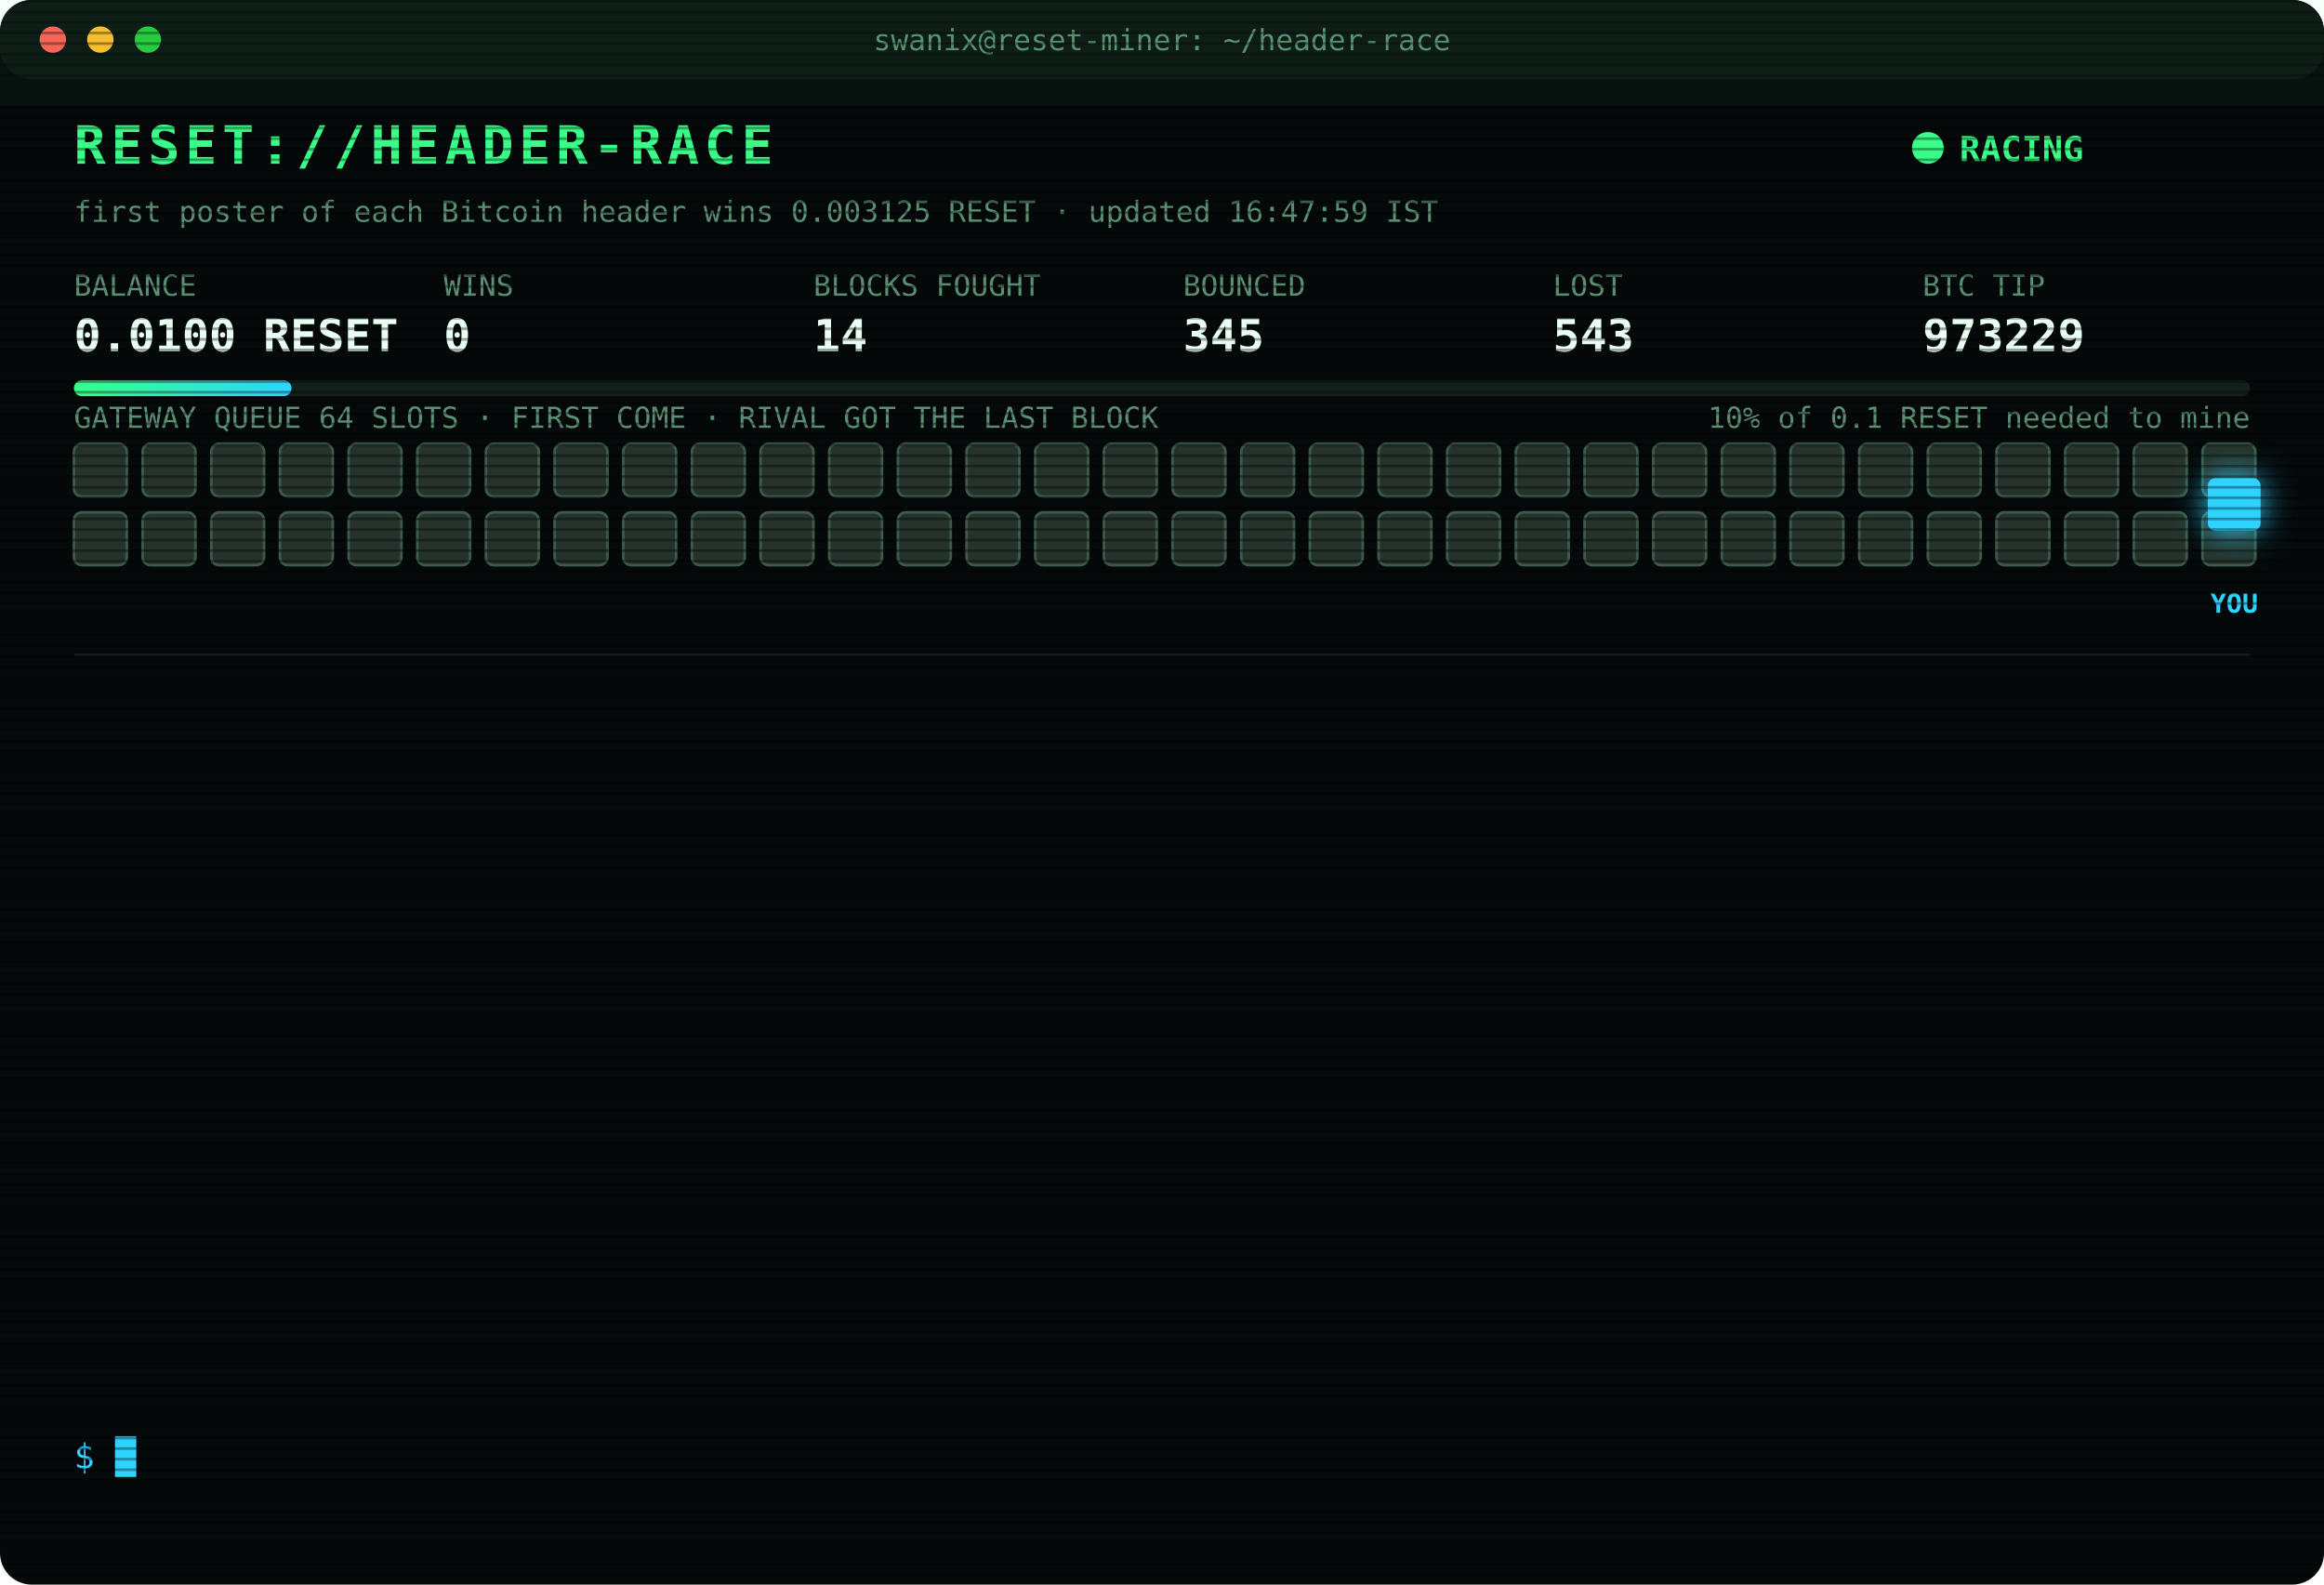
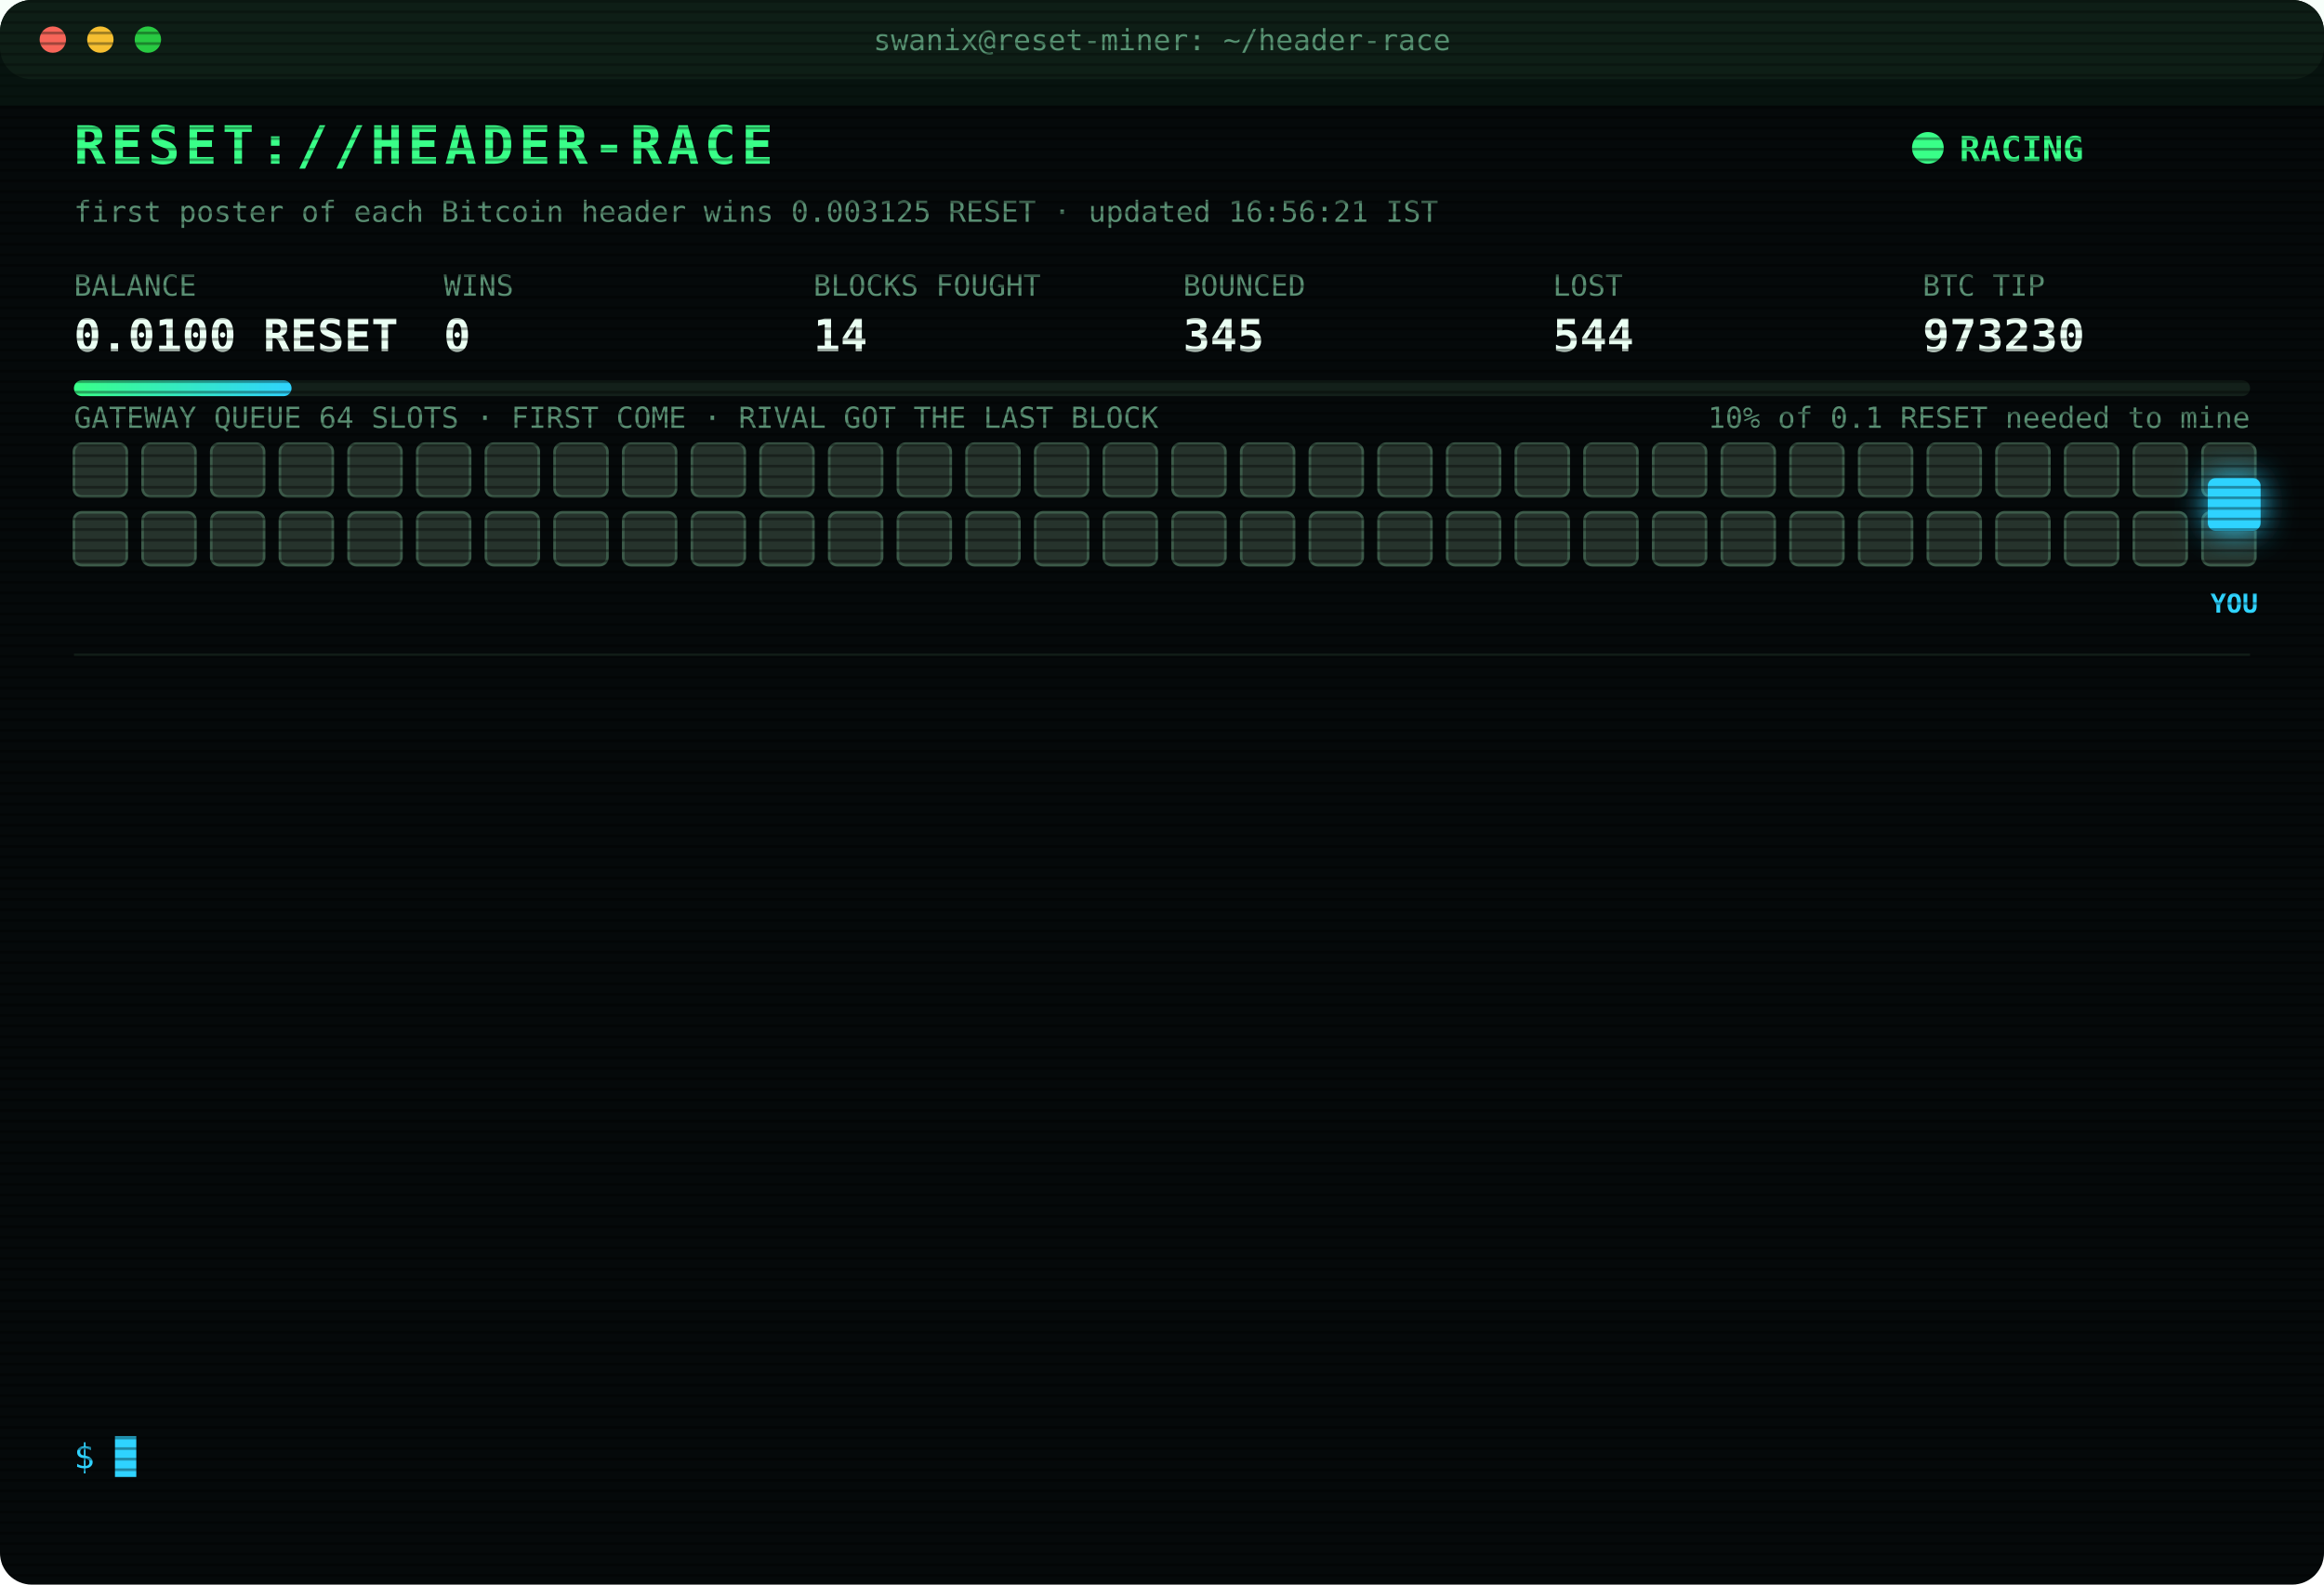
<svg xmlns="http://www.w3.org/2000/svg" width="880" height="600" viewBox="0 0 880 600" font-family="ui-monospace,SFMono-Regular,Menlo,Consolas,monospace">
  <style>
text{font-size:13px;fill:#7CFFB2}
.title{font-size:20px;font-weight:700;fill:#39FF88;letter-spacing:2px;animation:glitch 3s infinite steps(1)}
.sub{fill:#2fd3ff}.k{fill:#5a8f73;font-size:11px}.v{font-size:17px;font-weight:700;fill:#eafff3}
.ts{fill:#3f6b56}.boot{fill:#2fd3ff}.dim{fill:#5a8f73}.bad{fill:#ff4d6d}.warn{fill:#ffd23f}.mag{fill:#ff5cf0}.win{fill:#39FF88;font-weight:700}
.tag{font-size:10px;fill:#2fd3ff;font-weight:700}
.rival{fill:#26332c;stroke:#3c5a49;animation:jam 1.2s infinite alternate}
.idle{fill:#141c18;stroke:#22302a;animation:breathe 4s infinite}
.me{fill:#2fd3ff;filter:drop-shadow(0 0 6px #2fd3ff)}
.hover{animation:nudge 1.1s infinite ease-in-out}.bounce{animation:kick 1.4s infinite}
.ln{opacity:0;animation:in .4s forwards}
.cur{animation:blink 1s infinite steps(1)}
.scan{animation:scan 6s infinite linear}
.led{animation:blink 1.4s infinite}
@keyframes in{from{opacity:0;transform:translateX(-6px)}to{opacity:1;transform:none}}
@keyframes blink{50%{opacity:0}}
@keyframes jam{to{fill:#33463b}}
@keyframes breathe{50%{opacity:.4}}
@keyframes nudge{50%{transform:translateX(-10px)}}
@keyframes kick{0%,100%{transform:none}30%{transform:translateX(-14px)}55%{transform:translateX(10px) translateY(-6px)}}
@keyframes glitch{0%,92%{transform:none}93%{transform:translateX(2px);fill:#ff4d6d}95%{transform:translateX(-2px);fill:#2fd3ff}97%{transform:none}}
@keyframes scan{from{transform:translateY(-40px)}to{transform:translateY(600px)}}
</style>
  <defs>
    <pattern id="sl" width="4" height="4" patternUnits="userSpaceOnUse">
      <rect width="4" height="1" fill="#000" opacity=".35" />
    </pattern>
    <linearGradient id="bar">
      <stop offset="0" stop-color="#39FF88" />
      <stop offset="1" stop-color="#2fd3ff" />
    </linearGradient>
  </defs>
  <rect width="880" height="600" rx="12" fill="#05090a" />
  <rect width="880" height="30" rx="12" fill="#0d1512" />
  <circle cx="20" cy="15" r="5" fill="#ff5f57" />
  <circle cx="38" cy="15" r="5" fill="#febc2e" />
  <circle cx="56" cy="15" r="5" fill="#28c840" />
  <text x="440" y="19" text-anchor="middle" class="k">swanix@reset-miner: ~/header-race</text>
  <text x="28" y="62" class="title">RESET://HEADER-RACE</text>
  <circle class="led" cx="730" cy="56" r="6" fill="#39FF88" />
  <text x="742" y="61" class="win">RACING</text>
-   <text x="28" y="84" class="k">first poster of each Bitcoin header wins 0.003125 RESET · updated 16:47:59 IST</text>
+   <text x="28" y="84" class="k">first poster of each Bitcoin header wins 0.003125 RESET · updated 16:56:21 IST</text>
  <text x="28" y="112" class="k">BALANCE</text>
  <text x="28" y="133" class="v">0.0100 RESET</text>
  <text x="168" y="112" class="k">WINS</text>
  <text x="168" y="133" class="v">0</text>
  <text x="308" y="112" class="k">BLOCKS FOUGHT</text>
  <text x="308" y="133" class="v">14</text>
  <text x="448" y="112" class="k">BOUNCED</text>
  <text x="448" y="133" class="v">345</text>
  <text x="588" y="112" class="k">LOST</text>
-   <text x="588" y="133" class="v">543</text>
+   <text x="588" y="133" class="v">544</text>
  <text x="728" y="112" class="k">BTC TIP</text>
-   <text x="728" y="133" class="v">973229</text>
+   <text x="728" y="133" class="v">973230</text>
  <rect x="28" y="144" width="824" height="6" rx="3" fill="#13201a" />
  <rect x="28" y="144" width="82.4" height="6" rx="3" fill="url(#bar)" />
  <text x="852" y="162" text-anchor="end" class="k">10% of 0.1 RESET needed to mine</text>
  <text x="28" y="162" class="k">GATEWAY QUEUE 64 SLOTS · FIRST COME · RIVAL GOT THE LAST BLOCK</text>
  <rect class="rival" x="28" y="168" width="20" height="20" rx="3" style="animation-delay:0.00s" />
  <rect class="rival" x="54" y="168" width="20" height="20" rx="3" style="animation-delay:0.05s" />
  <rect class="rival" x="80" y="168" width="20" height="20" rx="3" style="animation-delay:0.10s" />
  <rect class="rival" x="106" y="168" width="20" height="20" rx="3" style="animation-delay:0.15s" />
  <rect class="rival" x="132" y="168" width="20" height="20" rx="3" style="animation-delay:0.20s" />
  <rect class="rival" x="158" y="168" width="20" height="20" rx="3" style="animation-delay:0.25s" />
  <rect class="rival" x="184" y="168" width="20" height="20" rx="3" style="animation-delay:0.30s" />
  <rect class="rival" x="210" y="168" width="20" height="20" rx="3" style="animation-delay:0.35s" />
  <rect class="rival" x="236" y="168" width="20" height="20" rx="3" style="animation-delay:0.40s" />
  <rect class="rival" x="262" y="168" width="20" height="20" rx="3" style="animation-delay:0.45s" />
  <rect class="rival" x="288" y="168" width="20" height="20" rx="3" style="animation-delay:0.50s" />
  <rect class="rival" x="314" y="168" width="20" height="20" rx="3" style="animation-delay:0.55s" />
  <rect class="rival" x="340" y="168" width="20" height="20" rx="3" style="animation-delay:0.60s" />
  <rect class="rival" x="366" y="168" width="20" height="20" rx="3" style="animation-delay:0.65s" />
  <rect class="rival" x="392" y="168" width="20" height="20" rx="3" style="animation-delay:0.70s" />
  <rect class="rival" x="418" y="168" width="20" height="20" rx="3" style="animation-delay:0.75s" />
  <rect class="rival" x="444" y="168" width="20" height="20" rx="3" style="animation-delay:0.80s" />
  <rect class="rival" x="470" y="168" width="20" height="20" rx="3" style="animation-delay:0.85s" />
  <rect class="rival" x="496" y="168" width="20" height="20" rx="3" style="animation-delay:0.90s" />
  <rect class="rival" x="522" y="168" width="20" height="20" rx="3" style="animation-delay:0.95s" />
  <rect class="rival" x="548" y="168" width="20" height="20" rx="3" style="animation-delay:1.00s" />
  <rect class="rival" x="574" y="168" width="20" height="20" rx="3" style="animation-delay:1.05s" />
  <rect class="rival" x="600" y="168" width="20" height="20" rx="3" style="animation-delay:1.10s" />
  <rect class="rival" x="626" y="168" width="20" height="20" rx="3" style="animation-delay:1.15s" />
  <rect class="rival" x="652" y="168" width="20" height="20" rx="3" style="animation-delay:1.20s" />
  <rect class="rival" x="678" y="168" width="20" height="20" rx="3" style="animation-delay:1.25s" />
  <rect class="rival" x="704" y="168" width="20" height="20" rx="3" style="animation-delay:1.30s" />
  <rect class="rival" x="730" y="168" width="20" height="20" rx="3" style="animation-delay:1.35s" />
  <rect class="rival" x="756" y="168" width="20" height="20" rx="3" style="animation-delay:1.40s" />
  <rect class="rival" x="782" y="168" width="20" height="20" rx="3" style="animation-delay:1.45s" />
  <rect class="rival" x="808" y="168" width="20" height="20" rx="3" style="animation-delay:1.50s" />
  <rect class="rival" x="834" y="168" width="20" height="20" rx="3" style="animation-delay:1.55s" />
  <rect class="rival" x="28" y="194" width="20" height="20" rx="3" style="animation-delay:1.60s" />
  <rect class="rival" x="54" y="194" width="20" height="20" rx="3" style="animation-delay:1.65s" />
  <rect class="rival" x="80" y="194" width="20" height="20" rx="3" style="animation-delay:1.70s" />
  <rect class="rival" x="106" y="194" width="20" height="20" rx="3" style="animation-delay:1.75s" />
  <rect class="rival" x="132" y="194" width="20" height="20" rx="3" style="animation-delay:1.80s" />
  <rect class="rival" x="158" y="194" width="20" height="20" rx="3" style="animation-delay:1.85s" />
  <rect class="rival" x="184" y="194" width="20" height="20" rx="3" style="animation-delay:1.90s" />
  <rect class="rival" x="210" y="194" width="20" height="20" rx="3" style="animation-delay:1.95s" />
  <rect class="rival" x="236" y="194" width="20" height="20" rx="3" style="animation-delay:2.00s" />
  <rect class="rival" x="262" y="194" width="20" height="20" rx="3" style="animation-delay:2.05s" />
  <rect class="rival" x="288" y="194" width="20" height="20" rx="3" style="animation-delay:2.10s" />
  <rect class="rival" x="314" y="194" width="20" height="20" rx="3" style="animation-delay:2.15s" />
  <rect class="rival" x="340" y="194" width="20" height="20" rx="3" style="animation-delay:2.20s" />
  <rect class="rival" x="366" y="194" width="20" height="20" rx="3" style="animation-delay:2.25s" />
  <rect class="rival" x="392" y="194" width="20" height="20" rx="3" style="animation-delay:2.30s" />
  <rect class="rival" x="418" y="194" width="20" height="20" rx="3" style="animation-delay:2.35s" />
  <rect class="rival" x="444" y="194" width="20" height="20" rx="3" style="animation-delay:2.40s" />
  <rect class="rival" x="470" y="194" width="20" height="20" rx="3" style="animation-delay:2.45s" />
  <rect class="rival" x="496" y="194" width="20" height="20" rx="3" style="animation-delay:2.50s" />
  <rect class="rival" x="522" y="194" width="20" height="20" rx="3" style="animation-delay:2.55s" />
  <rect class="rival" x="548" y="194" width="20" height="20" rx="3" style="animation-delay:2.60s" />
  <rect class="rival" x="574" y="194" width="20" height="20" rx="3" style="animation-delay:2.65s" />
  <rect class="rival" x="600" y="194" width="20" height="20" rx="3" style="animation-delay:2.70s" />
  <rect class="rival" x="626" y="194" width="20" height="20" rx="3" style="animation-delay:2.75s" />
  <rect class="rival" x="652" y="194" width="20" height="20" rx="3" style="animation-delay:2.80s" />
  <rect class="rival" x="678" y="194" width="20" height="20" rx="3" style="animation-delay:2.85s" />
  <rect class="rival" x="704" y="194" width="20" height="20" rx="3" style="animation-delay:2.90s" />
  <rect class="rival" x="730" y="194" width="20" height="20" rx="3" style="animation-delay:2.95s" />
  <rect class="rival" x="756" y="194" width="20" height="20" rx="3" style="animation-delay:3.00s" />
  <rect class="rival" x="782" y="194" width="20" height="20" rx="3" style="animation-delay:3.05s" />
  <rect class="rival" x="808" y="194" width="20" height="20" rx="3" style="animation-delay:3.10s" />
  <rect class="rival" x="834" y="194" width="20" height="20" rx="3" style="animation-delay:3.15s" />
  <g class="hover">
    <rect class="me" x="836" y="181" width="20" height="20" rx="3" />
    <text class="tag" x="846" y="232" text-anchor="middle">YOU</text>
  </g>
  <line x1="28" x2="852" y1="248" y2="248" stroke="#13201a" />
  <g class="ln" style="animation-delay:0.40s">
-     <text x="28" y="270" class="ts">14:11:10</text>
-     <text x="104" y="270" class="bad">[LOST] #973216 taken by a rival miner</text>
+     <text x="28" y="270" class="ts">14:32:47</text>
+     <text x="104" y="270" class="bad">[LOST] #973217 taken by a rival miner</text>
  </g>
  <g class="ln" style="animation-delay:0.65s">
-     <text x="28" y="292" class="ts">14:32:47</text>
-     <text x="104" y="292" class="bad">[LOST] #973217 taken by a rival miner</text>
+     <text x="28" y="292" class="ts">14:36:12</text>
+     <text x="104" y="292" class="bad">[LOST] #973218 taken by a rival miner</text>
  </g>
  <g class="ln" style="animation-delay:0.90s">
-     <text x="28" y="314" class="ts">14:36:12</text>
-     <text x="104" y="314" class="bad">[LOST] #973218 taken by a rival miner</text>
+     <text x="28" y="314" class="ts">14:59:29</text>
+     <text x="104" y="314" class="bad">[LOST] #973220 taken by a rival miner</text>
  </g>
  <g class="ln" style="animation-delay:1.15s">
-     <text x="28" y="336" class="ts">14:59:29</text>
-     <text x="104" y="336" class="bad">[LOST] #973220 taken by a rival miner</text>
+     <text x="28" y="336" class="ts">15:06:57</text>
+     <text x="104" y="336" class="bad">[LOST] #973221 taken by a rival miner</text>
  </g>
  <g class="ln" style="animation-delay:1.40s">
-     <text x="28" y="358" class="ts">15:06:57</text>
-     <text x="104" y="358" class="bad">[LOST] #973221 taken by a rival miner</text>
+     <text x="28" y="358" class="ts">15:08:28</text>
+     <text x="104" y="358" class="bad">[LOST] #973222 taken by a rival miner</text>
  </g>
  <g class="ln" style="animation-delay:1.65s">
-     <text x="28" y="380" class="ts">15:08:28</text>
-     <text x="104" y="380" class="bad">[LOST] #973222 taken by a rival miner</text>
+     <text x="28" y="380" class="ts">15:21:03</text>
+     <text x="104" y="380" class="bad">[LOST] #973223 taken by a rival miner</text>
  </g>
  <g class="ln" style="animation-delay:1.90s">
-     <text x="28" y="402" class="ts">15:21:03</text>
-     <text x="104" y="402" class="bad">[LOST] #973223 taken by a rival miner</text>
+     <text x="28" y="402" class="ts">15:44:53</text>
+     <text x="104" y="402" class="bad">[LOST] #973224 taken by a rival miner</text>
  </g>
  <g class="ln" style="animation-delay:2.15s">
-     <text x="28" y="424" class="ts">15:44:53</text>
-     <text x="104" y="424" class="bad">[LOST] #973224 taken by a rival miner</text>
+     <text x="28" y="424" class="ts">15:52:49</text>
+     <text x="104" y="424" class="bad">[LOST] #973225 taken by a rival miner</text>
  </g>
  <g class="ln" style="animation-delay:2.40s">
-     <text x="28" y="446" class="ts">15:52:49</text>
-     <text x="104" y="446" class="bad">[LOST] #973225 taken by a rival miner</text>
+     <text x="28" y="446" class="ts">16:18:58</text>
+     <text x="104" y="446" class="bad">[LOST] #973226 taken by a rival miner</text>
  </g>
  <g class="ln" style="animation-delay:2.65s">
-     <text x="28" y="468" class="ts">16:18:58</text>
-     <text x="104" y="468" class="bad">[LOST] #973226 taken by a rival miner</text>
+     <text x="28" y="468" class="ts">16:26:46</text>
+     <text x="104" y="468" class="bad">[LOST] #973227 taken by a rival miner</text>
  </g>
  <g class="ln" style="animation-delay:2.90s">
-     <text x="28" y="490" class="ts">16:26:46</text>
-     <text x="104" y="490" class="bad">[LOST] #973227 taken by a rival miner</text>
+     <text x="28" y="490" class="ts">16:34:21</text>
+     <text x="104" y="490" class="bad">[LOST] #973228 taken by a rival miner</text>
  </g>
  <g class="ln" style="animation-delay:3.15s">
-     <text x="28" y="512" class="ts">16:34:21</text>
-     <text x="104" y="512" class="bad">[LOST] #973228 taken by a rival miner</text>
+     <text x="28" y="512" class="ts">16:47:59</text>
+     <text x="104" y="512" class="bad">[LOST] #973229 taken by a rival miner</text>
  </g>
  <g class="ln" style="animation-delay:3.40s">
-     <text x="28" y="534" class="ts">16:47:59</text>
-     <text x="104" y="534" class="bad">[LOST] #973229 taken by a rival miner</text>
+     <text x="28" y="534" class="ts">16:56:21</text>
+     <text x="104" y="534" class="bad">[LOST] #973230 taken by a rival miner</text>
  </g>
  <text x="28" y="556" class="sub">$ <tspan class="cur">█</tspan>
  </text>
  <rect width="880" height="600" rx="12" fill="url(#sl)" pointer-events="none" />
  <rect class="scan" width="880" height="40" fill="#39FF88" opacity=".04" />
</svg>
